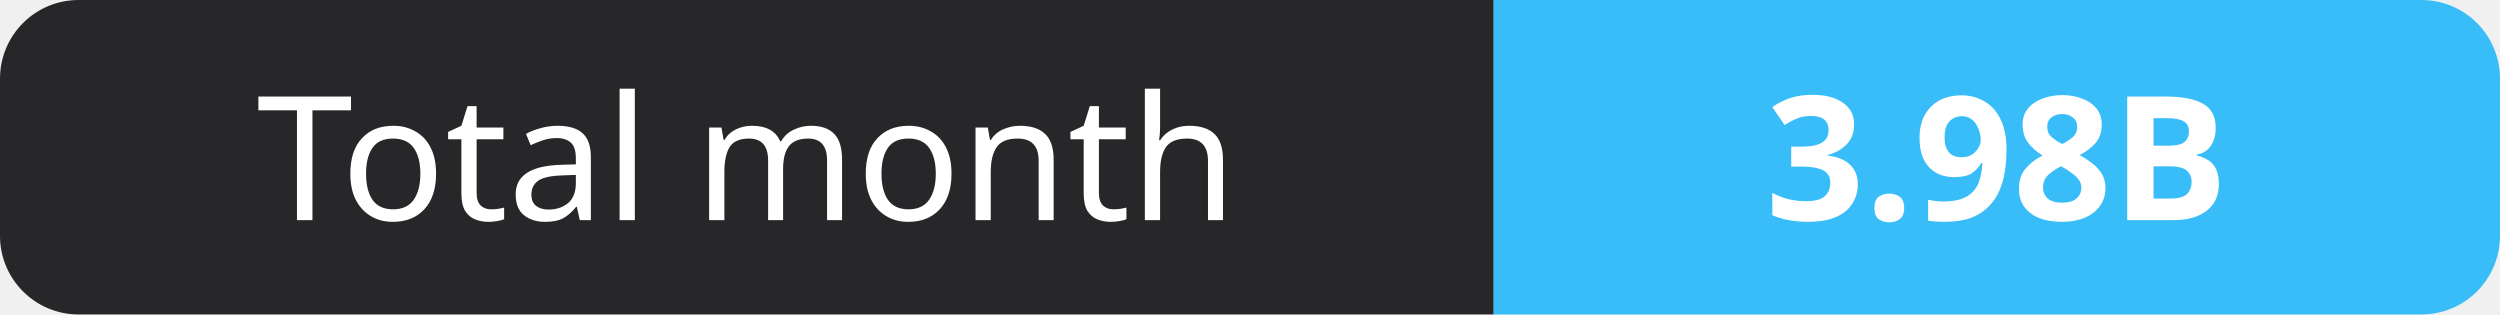
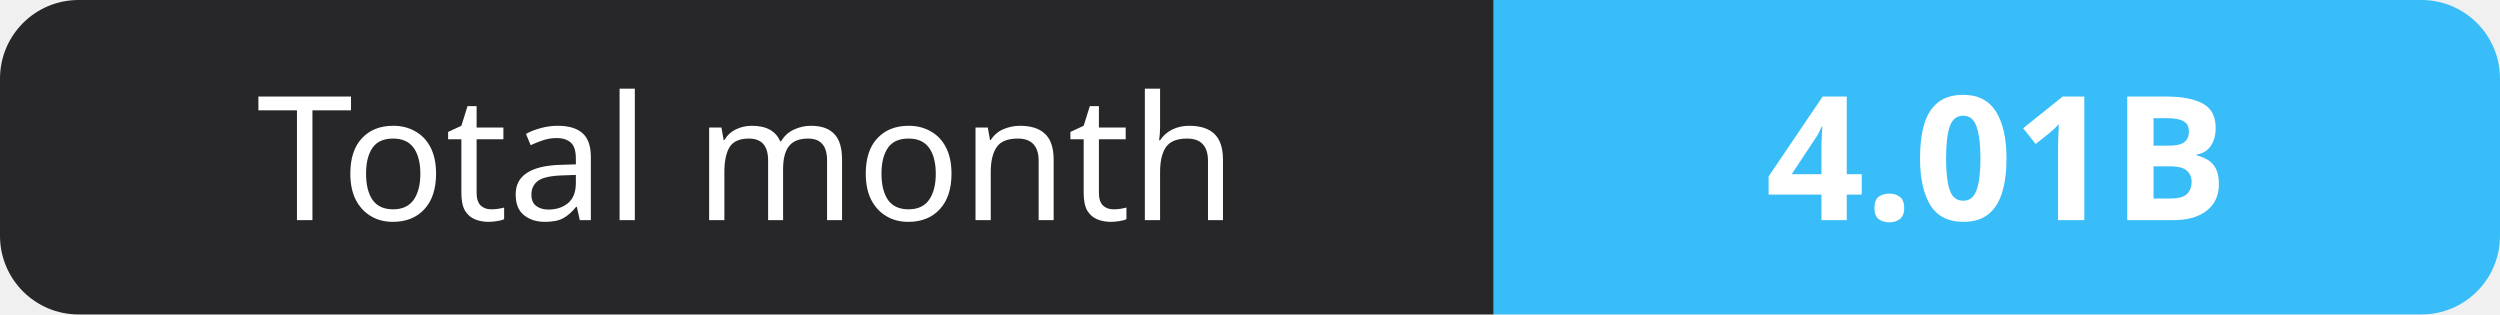
- <svg xmlns="http://www.w3.org/2000/svg" width="159" height="20" role="img" aria-label="Total month: 3.98B">
+ <svg xmlns="http://www.w3.org/2000/svg" width="159" height="20" role="img" aria-label="Total month: 4.01B">
  <clipPath id="r">
    <rect width="159" height="20" rx="5" fill="#fff" />
  </clipPath>
  <g clip-path="url(#r)">
    <rect width="95" height="20" fill="#27272a" />
    <rect x="95" width="64" height="20" fill="#38bdf8" />
  </g>
  <g fill="#fff" text-anchor="middle" font-family="Verdana,Geneva,sans-serif" font-size="11">
    <text x="47.5" y="14">Total month</text>
-     <text x="127.0" y="14" font-weight="700">3.98B</text>
+     <text x="127.0" y="14" font-weight="700">4.01B</text>
  </g>
</svg>
